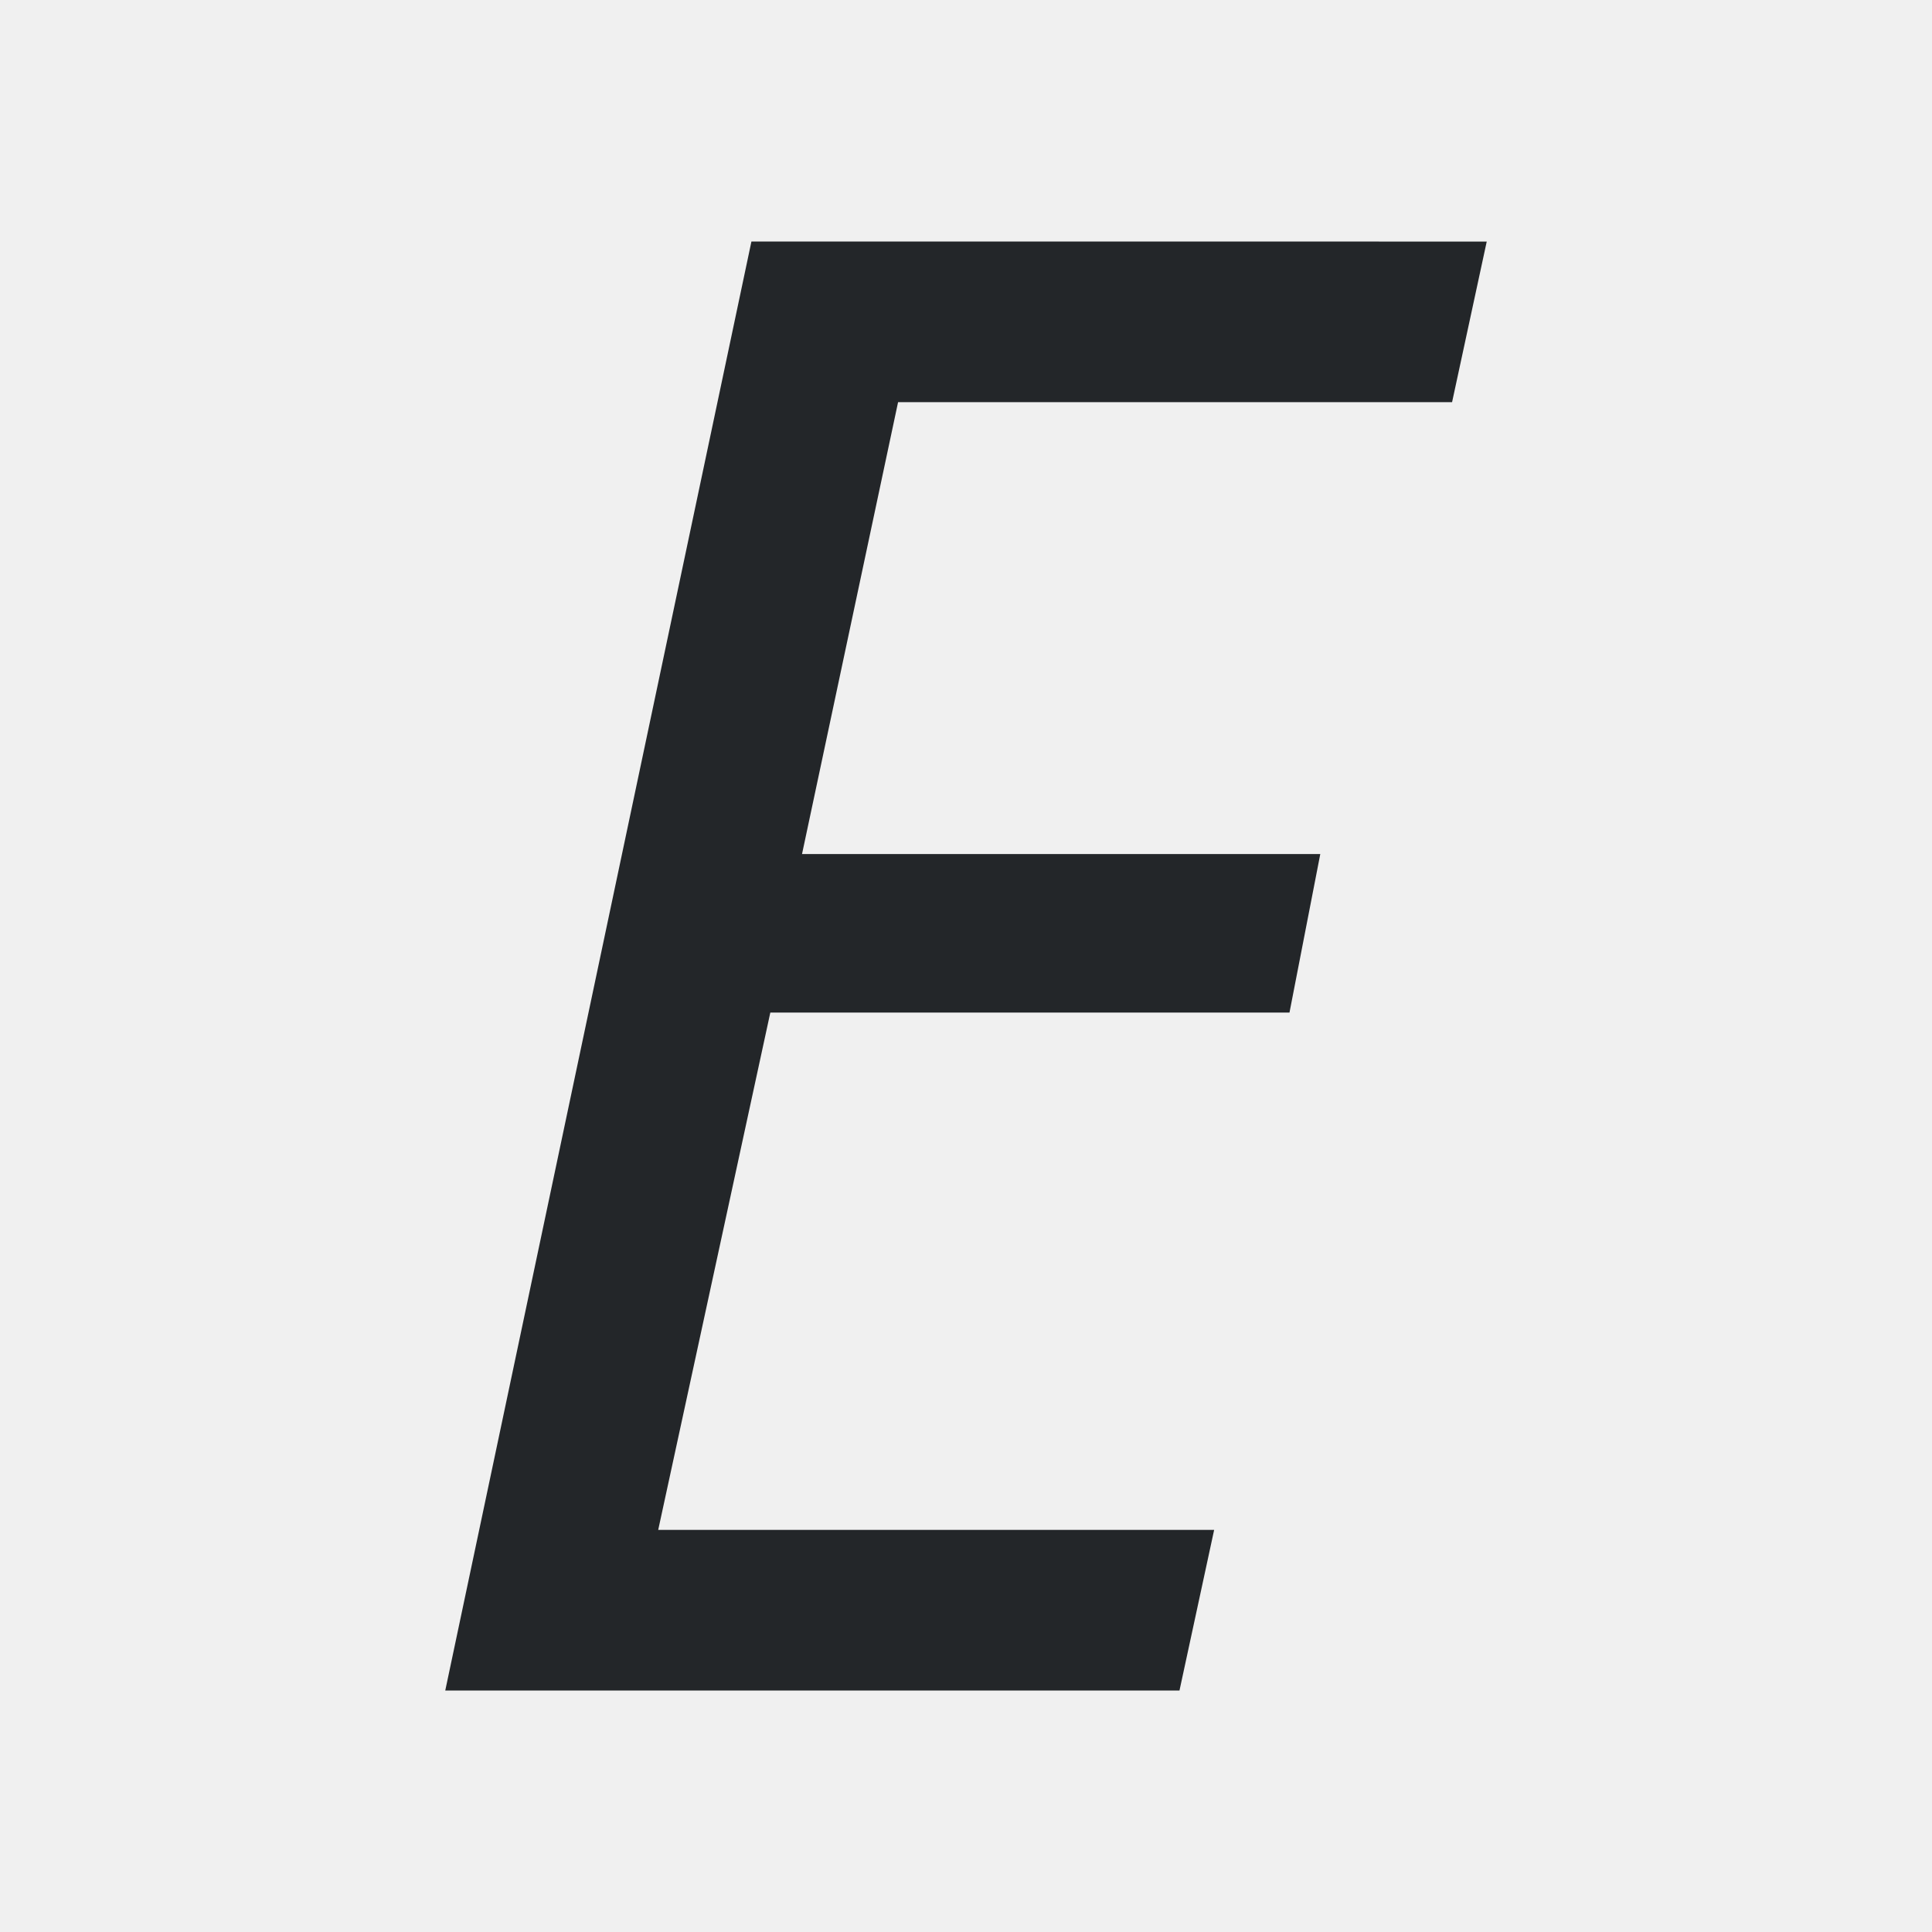
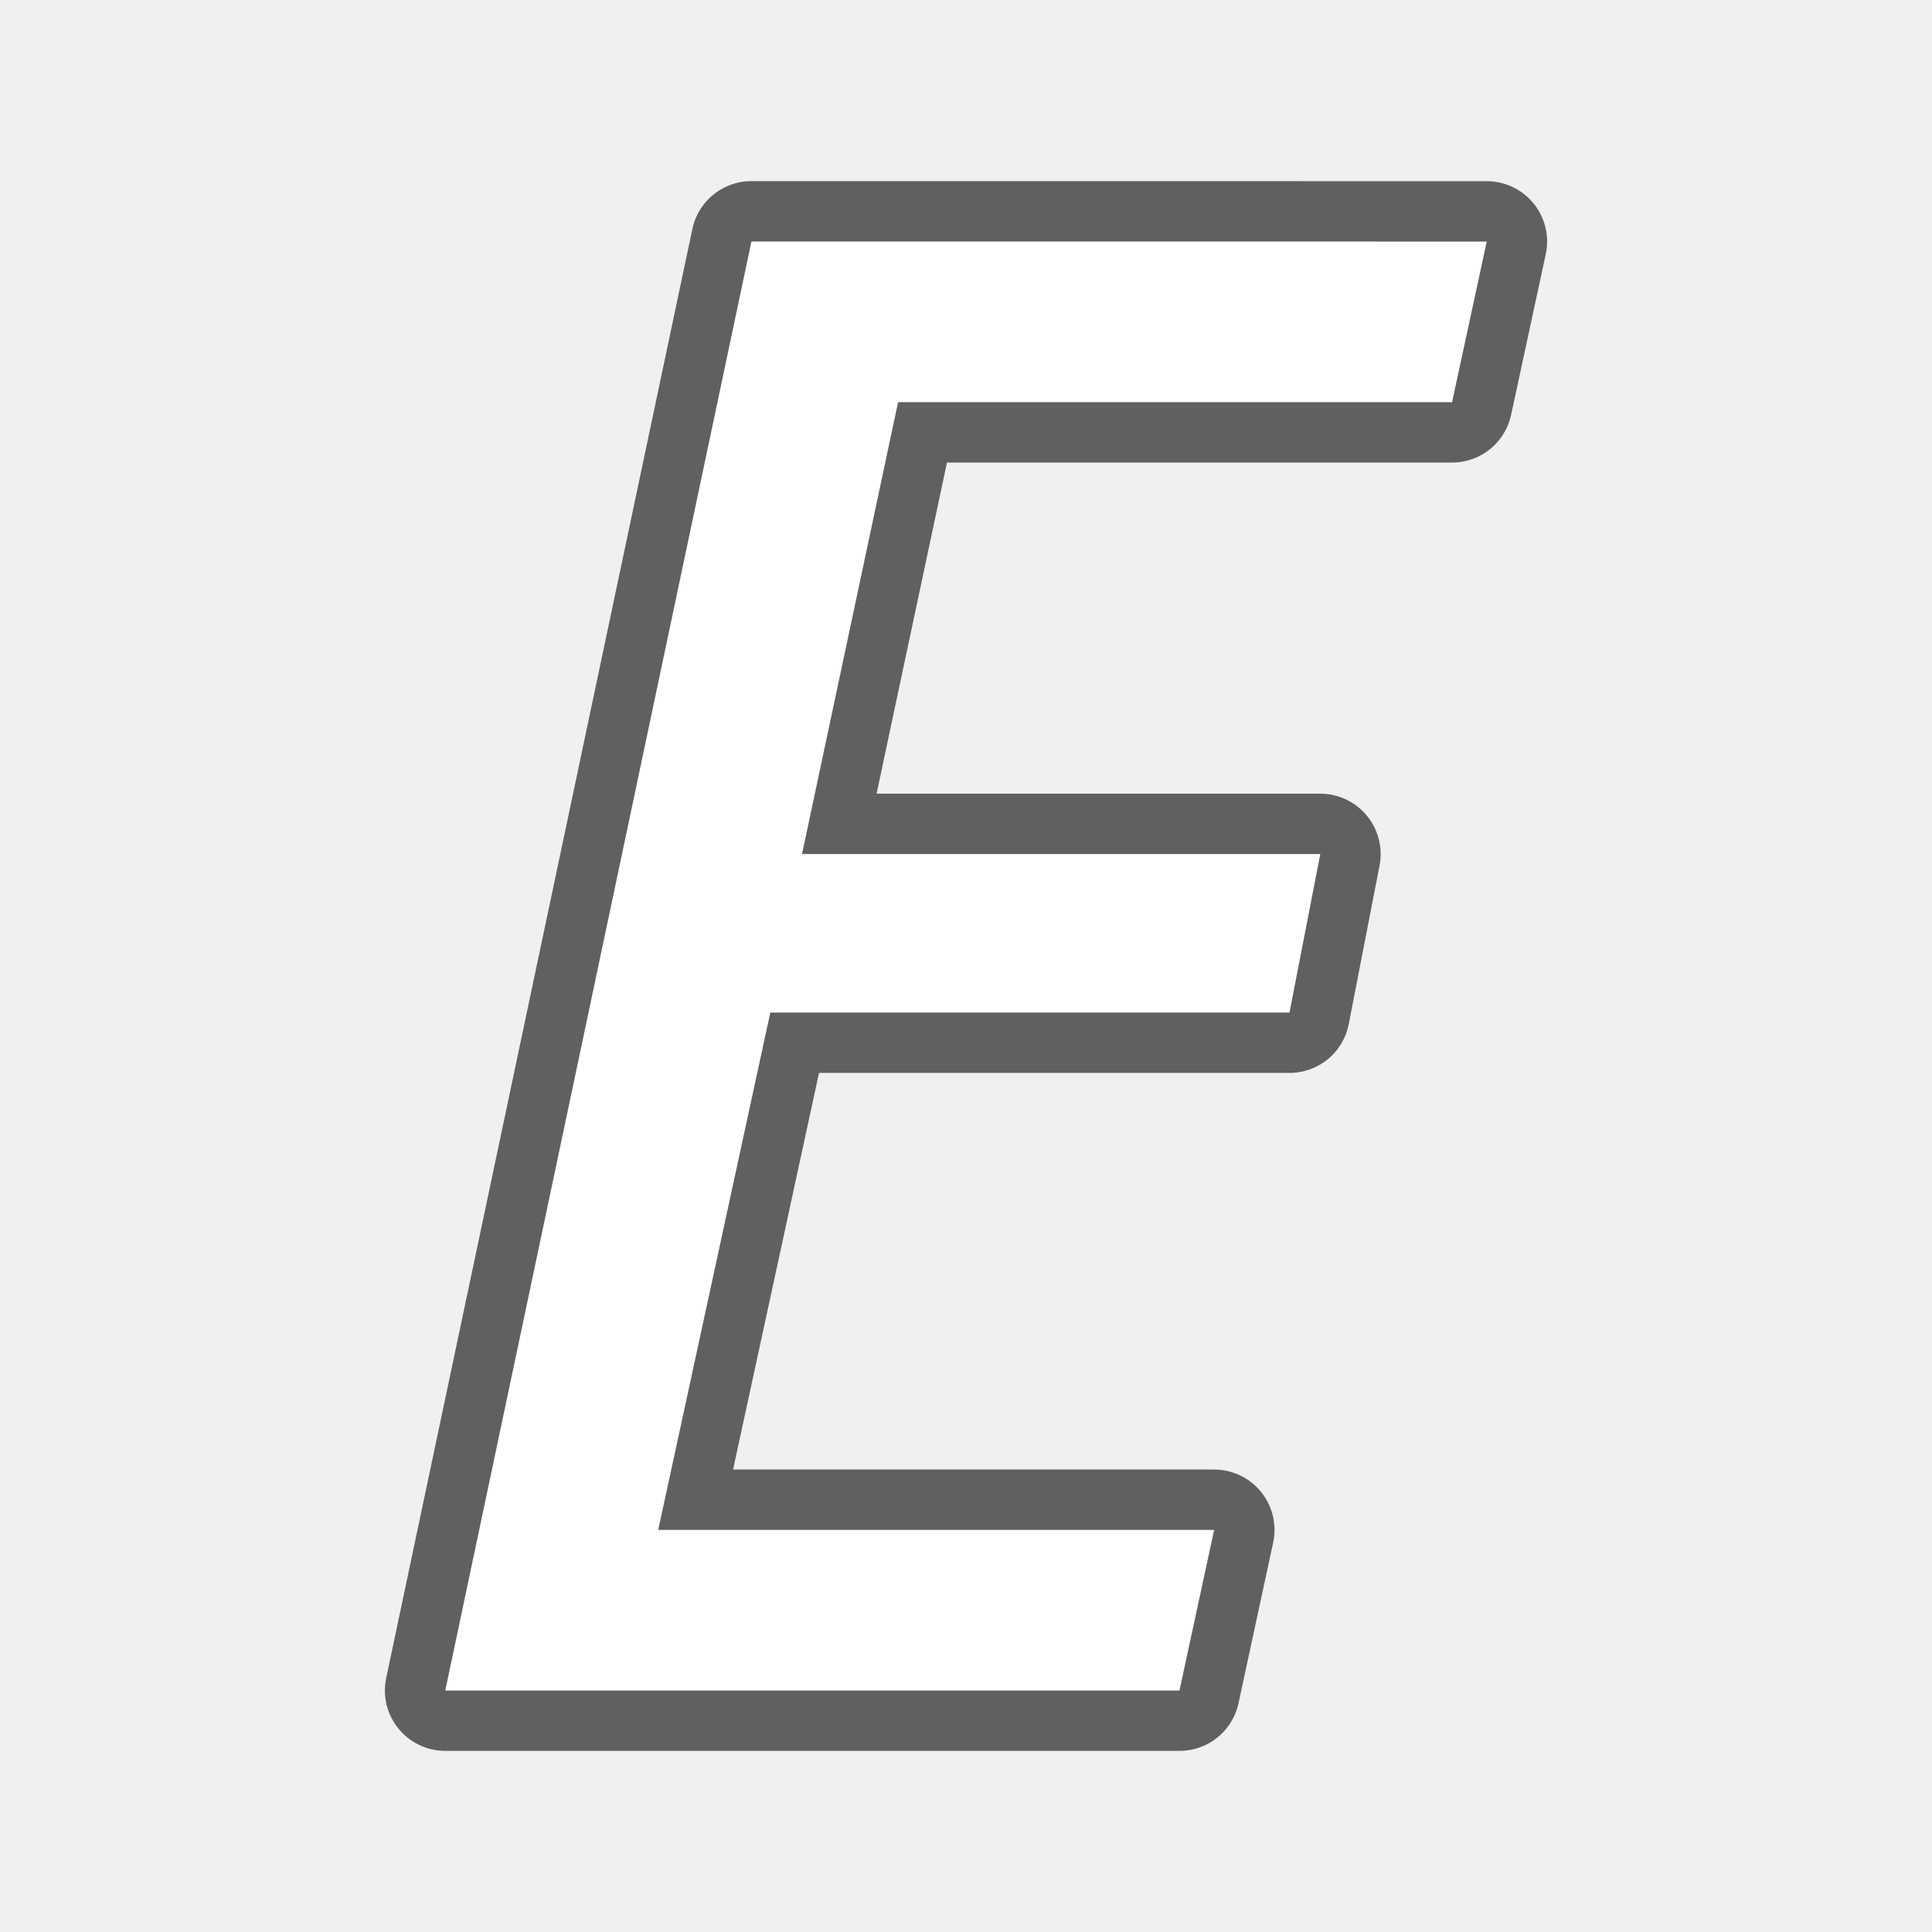
- <svg xmlns="http://www.w3.org/2000/svg" height="32" viewBox="0 0 32 32" width="32">
-   <path d="m12.446 4-5.071 24h12.161l.574-2.66h-9.208l1.857-8.569h8.599l.51-2.625h-8.584l1.591-7.485h9.176l.574-2.66z" fill="#232629" stroke-width="1.5" />
+ <svg xmlns="http://www.w3.org/2000/svg" height="32" viewBox="0 0 32 32" width="32" version="1.1" id="svg4">
+   <defs id="defs8" />
+   <path style="fill:#000000;stroke:#000000;opacity:0.6;stroke-width:2;stroke-miterlimit:4;stroke-dasharray:none;stroke-linejoin:round" id="path819" stroke-width="1.5" fill="#232629" d="m12.446 4-5.071 24h12.161l.574-2.66h-9.208l1.857-8.569h8.599l.51-2.625h-8.584l1.591-7.485h9.176l.574-2.66z" />
+   <path d="m12.446 4-5.071 24h12.161l.574-2.66h-9.208l1.857-8.569h8.599l.51-2.625h-8.584l1.591-7.485h9.176l.574-2.66z" fill="#232629" stroke-width="1.5" id="path2" style="fill:#ffffff" />
</svg>
